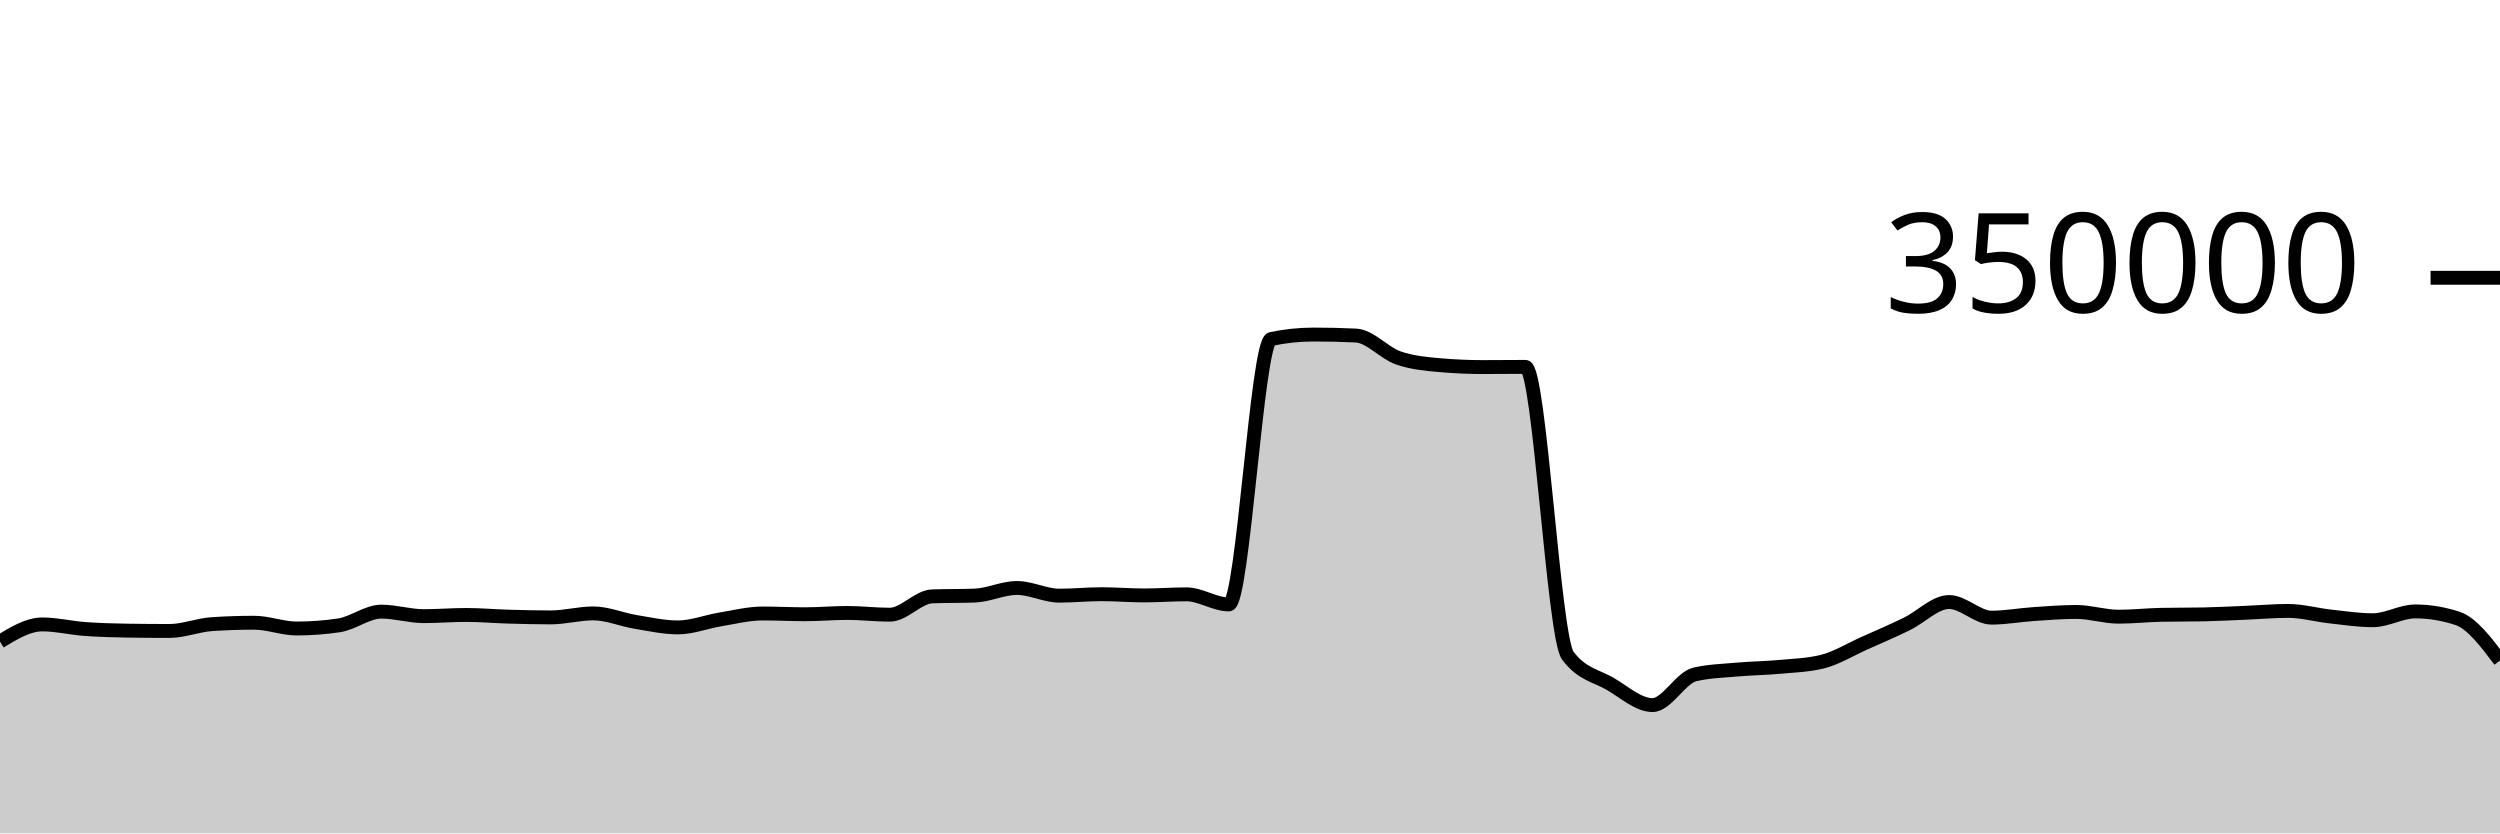
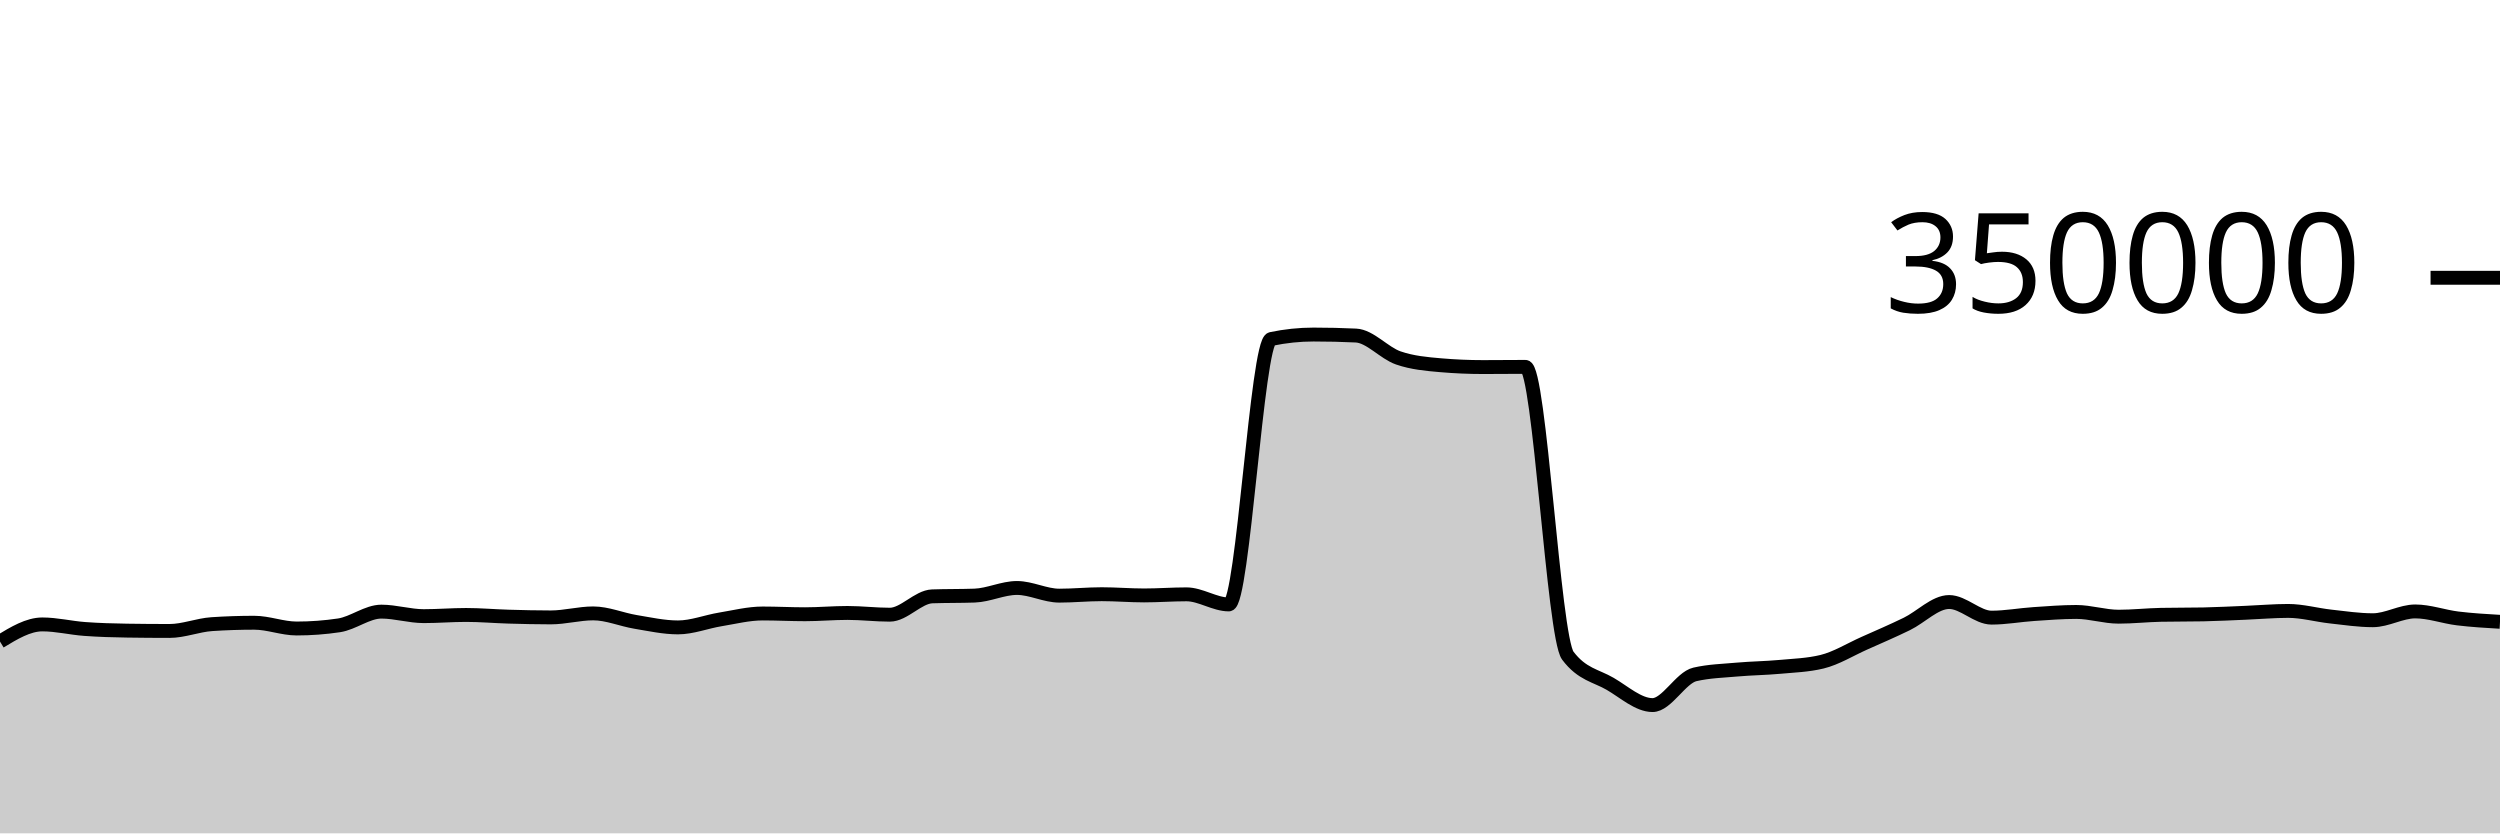
<svg xmlns="http://www.w3.org/2000/svg" viewBox="0 0 180 60">
  <g transform="translate(0,20)">
-     <path class="area" fill="rgba(0, 0, 0, 0.2)" d="M0,26.191C1.017,25.574,2.034,24.958,3.051,24.958C4.068,24.958,5.085,25.212,6.102,25.286C7.119,25.361,8.136,25.39,9.153,25.405C10.169,25.421,11.186,25.429,12.203,25.429C13.22,25.429,14.237,25.006,15.254,24.938C16.271,24.871,17.288,24.837,18.305,24.837C19.322,24.837,20.339,25.252,21.356,25.252C22.373,25.252,23.39,25.177,24.407,25.025C25.424,24.873,26.441,24.037,27.458,24.037C28.475,24.037,29.492,24.362,30.508,24.362C31.525,24.362,32.542,24.277,33.559,24.277C34.576,24.277,35.593,24.369,36.61,24.398C37.627,24.427,38.644,24.453,39.661,24.453C40.678,24.453,41.695,24.164,42.712,24.164C43.729,24.164,44.746,24.609,45.763,24.777C46.78,24.945,47.797,25.173,48.814,25.173C49.831,25.173,50.847,24.764,51.864,24.597C52.881,24.43,53.898,24.171,54.915,24.171C55.932,24.171,56.949,24.226,57.966,24.226C58.983,24.226,60,24.132,61.017,24.132C62.034,24.132,63.051,24.258,64.068,24.258C65.085,24.258,66.102,22.974,67.119,22.938C68.136,22.902,69.153,22.92,70.169,22.883C71.186,22.847,72.203,22.334,73.22,22.334C74.237,22.334,75.254,22.887,76.271,22.887C77.288,22.887,78.305,22.783,79.322,22.783C80.339,22.783,81.356,22.871,82.373,22.871C83.39,22.871,84.407,22.792,85.424,22.792C86.441,22.792,87.458,23.519,88.475,23.519C89.492,23.519,90.508,4.62,91.525,4.407C92.542,4.194,93.559,4.087,94.576,4.087C95.593,4.087,96.61,4.111,97.627,4.159C98.644,4.207,99.661,5.421,100.678,5.771C101.695,6.122,102.712,6.209,103.729,6.297C104.746,6.385,105.763,6.429,106.78,6.429C107.797,6.429,108.814,6.415,109.831,6.415C110.847,6.415,111.864,25.85,112.881,27.205C113.898,28.56,114.915,28.644,115.932,29.237C116.949,29.831,117.966,30.766,118.983,30.766C120,30.766,121.017,28.788,122.034,28.556C123.051,28.323,124.068,28.297,125.085,28.207C126.102,28.117,127.119,28.109,128.136,28.015C129.153,27.922,130.169,27.892,131.186,27.645C132.203,27.398,133.22,26.764,134.237,26.311C135.254,25.858,136.271,25.421,137.288,24.926C138.305,24.432,139.322,23.345,140.339,23.345C141.356,23.345,142.373,24.47,143.39,24.47C144.407,24.47,145.424,24.279,146.441,24.211C147.458,24.143,148.475,24.06,149.492,24.06C150.508,24.06,151.525,24.402,152.542,24.402C153.559,24.402,154.576,24.287,155.593,24.267C156.61,24.246,157.627,24.257,158.644,24.236C159.661,24.216,160.678,24.161,161.695,24.119C162.712,24.078,163.729,23.986,164.746,23.986C165.763,23.986,166.78,24.277,167.797,24.389C168.814,24.501,169.831,24.657,170.847,24.657C171.864,24.657,172.881,24.023,173.898,24.023C174.915,24.023,175.932,24.191,176.949,24.527C177.966,24.862,178.983,26.211,180,27.559L180,40C178.983,40,177.966,40,176.949,40C175.932,40,174.915,40,173.898,40C172.881,40,171.864,40,170.847,40C169.831,40,168.814,40,167.797,40C166.78,40,165.763,40,164.746,40C163.729,40,162.712,40,161.695,40C160.678,40,159.661,40,158.644,40C157.627,40,156.61,40,155.593,40C154.576,40,153.559,40,152.542,40C151.525,40,150.508,40,149.492,40C148.475,40,147.458,40,146.441,40C145.424,40,144.407,40,143.39,40C142.373,40,141.356,40,140.339,40C139.322,40,138.305,40,137.288,40C136.271,40,135.254,40,134.237,40C133.22,40,132.203,40,131.186,40C130.169,40,129.153,40,128.136,40C127.119,40,126.102,40,125.085,40C124.068,40,123.051,40,122.034,40C121.017,40,120,40,118.983,40C117.966,40,116.949,40,115.932,40C114.915,40,113.898,40,112.881,40C111.864,40,110.847,40,109.831,40C108.814,40,107.797,40,106.78,40C105.763,40,104.746,40,103.729,40C102.712,40,101.695,40,100.678,40C99.661,40,98.644,40,97.627,40C96.61,40,95.593,40,94.576,40C93.559,40,92.542,40,91.525,40C90.508,40,89.492,40,88.475,40C87.458,40,86.441,40,85.424,40C84.407,40,83.39,40,82.373,40C81.356,40,80.339,40,79.322,40C78.305,40,77.288,40,76.271,40C75.254,40,74.237,40,73.22,40C72.203,40,71.186,40,70.169,40C69.153,40,68.136,40,67.119,40C66.102,40,65.085,40,64.068,40C63.051,40,62.034,40,61.017,40C60,40,58.983,40,57.966,40C56.949,40,55.932,40,54.915,40C53.898,40,52.881,40,51.864,40C50.847,40,49.831,40,48.814,40C47.797,40,46.78,40,45.763,40C44.746,40,43.729,40,42.712,40C41.695,40,40.678,40,39.661,40C38.644,40,37.627,40,36.61,40C35.593,40,34.576,40,33.559,40C32.542,40,31.525,40,30.508,40C29.492,40,28.475,40,27.458,40C26.441,40,25.424,40,24.407,40C23.39,40,22.373,40,21.356,40C20.339,40,19.322,40,18.305,40C17.288,40,16.271,40,15.254,40C14.237,40,13.22,40,12.203,40C11.186,40,10.169,40,9.153,40C8.136,40,7.119,40,6.102,40C5.085,40,4.068,40,3.051,40C2.034,40,1.017,40,0,40Z" />
-     <path class="line" stroke="black" fill="none" d="M0,26.191C1.017,25.574,2.034,24.958,3.051,24.958C4.068,24.958,5.085,25.212,6.102,25.286C7.119,25.361,8.136,25.39,9.153,25.405C10.169,25.421,11.186,25.429,12.203,25.429C13.22,25.429,14.237,25.006,15.254,24.938C16.271,24.871,17.288,24.837,18.305,24.837C19.322,24.837,20.339,25.252,21.356,25.252C22.373,25.252,23.39,25.177,24.407,25.025C25.424,24.873,26.441,24.037,27.458,24.037C28.475,24.037,29.492,24.362,30.508,24.362C31.525,24.362,32.542,24.277,33.559,24.277C34.576,24.277,35.593,24.369,36.61,24.398C37.627,24.427,38.644,24.453,39.661,24.453C40.678,24.453,41.695,24.164,42.712,24.164C43.729,24.164,44.746,24.609,45.763,24.777C46.78,24.945,47.797,25.173,48.814,25.173C49.831,25.173,50.847,24.764,51.864,24.597C52.881,24.43,53.898,24.171,54.915,24.171C55.932,24.171,56.949,24.226,57.966,24.226C58.983,24.226,60,24.132,61.017,24.132C62.034,24.132,63.051,24.258,64.068,24.258C65.085,24.258,66.102,22.974,67.119,22.938C68.136,22.902,69.153,22.92,70.169,22.883C71.186,22.847,72.203,22.334,73.22,22.334C74.237,22.334,75.254,22.887,76.271,22.887C77.288,22.887,78.305,22.783,79.322,22.783C80.339,22.783,81.356,22.871,82.373,22.871C83.39,22.871,84.407,22.792,85.424,22.792C86.441,22.792,87.458,23.519,88.475,23.519C89.492,23.519,90.508,4.62,91.525,4.407C92.542,4.194,93.559,4.087,94.576,4.087C95.593,4.087,96.61,4.111,97.627,4.159C98.644,4.207,99.661,5.421,100.678,5.771C101.695,6.122,102.712,6.209,103.729,6.297C104.746,6.385,105.763,6.429,106.78,6.429C107.797,6.429,108.814,6.415,109.831,6.415C110.847,6.415,111.864,25.85,112.881,27.205C113.898,28.56,114.915,28.644,115.932,29.237C116.949,29.831,117.966,30.766,118.983,30.766C120,30.766,121.017,28.788,122.034,28.556C123.051,28.323,124.068,28.297,125.085,28.207C126.102,28.117,127.119,28.109,128.136,28.015C129.153,27.922,130.169,27.892,131.186,27.645C132.203,27.398,133.22,26.764,134.237,26.311C135.254,25.858,136.271,25.421,137.288,24.926C138.305,24.432,139.322,23.345,140.339,23.345C141.356,23.345,142.373,24.47,143.39,24.47C144.407,24.47,145.424,24.279,146.441,24.211C147.458,24.143,148.475,24.06,149.492,24.06C150.508,24.06,151.525,24.402,152.542,24.402C153.559,24.402,154.576,24.287,155.593,24.267C156.61,24.246,157.627,24.257,158.644,24.236C159.661,24.216,160.678,24.161,161.695,24.119C162.712,24.078,163.729,23.986,164.746,23.986C165.763,23.986,166.78,24.277,167.797,24.389C168.814,24.501,169.831,24.657,170.847,24.657C171.864,24.657,172.881,24.023,173.898,24.023C174.915,24.023,175.932,24.191,176.949,24.527C177.966,24.862,178.983,26.211,180,27.559" />
+     <path class="area" fill="rgba(0, 0, 0, 0.2)" d="M0,26.191C1.017,25.574,2.034,24.958,3.051,24.958C4.068,24.958,5.085,25.212,6.102,25.286C7.119,25.361,8.136,25.39,9.153,25.405C10.169,25.421,11.186,25.429,12.203,25.429C13.22,25.429,14.237,25.006,15.254,24.938C16.271,24.871,17.288,24.837,18.305,24.837C19.322,24.837,20.339,25.252,21.356,25.252C22.373,25.252,23.39,25.177,24.407,25.025C25.424,24.873,26.441,24.037,27.458,24.037C28.475,24.037,29.492,24.362,30.508,24.362C31.525,24.362,32.542,24.277,33.559,24.277C34.576,24.277,35.593,24.369,36.61,24.398C37.627,24.427,38.644,24.453,39.661,24.453C40.678,24.453,41.695,24.164,42.712,24.164C43.729,24.164,44.746,24.609,45.763,24.777C46.78,24.945,47.797,25.173,48.814,25.173C49.831,25.173,50.847,24.764,51.864,24.597C52.881,24.43,53.898,24.171,54.915,24.171C55.932,24.171,56.949,24.226,57.966,24.226C58.983,24.226,60,24.132,61.017,24.132C62.034,24.132,63.051,24.258,64.068,24.258C65.085,24.258,66.102,22.974,67.119,22.938C68.136,22.902,69.153,22.92,70.169,22.883C71.186,22.847,72.203,22.334,73.22,22.334C74.237,22.334,75.254,22.887,76.271,22.887C77.288,22.887,78.305,22.783,79.322,22.783C80.339,22.783,81.356,22.871,82.373,22.871C83.39,22.871,84.407,22.792,85.424,22.792C86.441,22.792,87.458,23.519,88.475,23.519C89.492,23.519,90.508,4.62,91.525,4.407C92.542,4.194,93.559,4.087,94.576,4.087C95.593,4.087,96.61,4.111,97.627,4.159C98.644,4.207,99.661,5.421,100.678,5.771C101.695,6.122,102.712,6.209,103.729,6.297C104.746,6.385,105.763,6.429,106.78,6.429C107.797,6.429,108.814,6.415,109.831,6.415C110.847,6.415,111.864,25.85,112.881,27.205C113.898,28.56,114.915,28.644,115.932,29.237C116.949,29.831,117.966,30.766,118.983,30.766C120,30.766,121.017,28.788,122.034,28.556C123.051,28.323,124.068,28.297,125.085,28.207C126.102,28.117,127.119,28.109,128.136,28.015C129.153,27.922,130.169,27.892,131.186,27.645C132.203,27.398,133.22,26.764,134.237,26.311C135.254,25.858,136.271,25.421,137.288,24.926C138.305,24.432,139.322,23.345,140.339,23.345C141.356,23.345,142.373,24.47,143.39,24.47C144.407,24.47,145.424,24.279,146.441,24.211C147.458,24.143,148.475,24.06,149.492,24.06C150.508,24.06,151.525,24.402,152.542,24.402C153.559,24.402,154.576,24.287,155.593,24.267C156.61,24.246,157.627,24.257,158.644,24.236C159.661,24.216,160.678,24.161,161.695,24.119C162.712,24.078,163.729,23.986,164.746,23.986C165.763,23.986,166.78,24.277,167.797,24.389C168.814,24.501,169.831,24.657,170.847,24.657C171.864,24.657,172.881,24.023,173.898,24.023C174.915,24.023,175.932,24.402,176.949,24.527C177.966,24.651,178.983,24.71,180,24.77L180,40C178.983,40,177.966,40,176.949,40C175.932,40,174.915,40,173.898,40C172.881,40,171.864,40,170.847,40C169.831,40,168.814,40,167.797,40C166.78,40,165.763,40,164.746,40C163.729,40,162.712,40,161.695,40C160.678,40,159.661,40,158.644,40C157.627,40,156.61,40,155.593,40C154.576,40,153.559,40,152.542,40C151.525,40,150.508,40,149.492,40C148.475,40,147.458,40,146.441,40C145.424,40,144.407,40,143.39,40C142.373,40,141.356,40,140.339,40C139.322,40,138.305,40,137.288,40C136.271,40,135.254,40,134.237,40C133.22,40,132.203,40,131.186,40C130.169,40,129.153,40,128.136,40C127.119,40,126.102,40,125.085,40C124.068,40,123.051,40,122.034,40C121.017,40,120,40,118.983,40C117.966,40,116.949,40,115.932,40C114.915,40,113.898,40,112.881,40C111.864,40,110.847,40,109.831,40C108.814,40,107.797,40,106.78,40C105.763,40,104.746,40,103.729,40C102.712,40,101.695,40,100.678,40C99.661,40,98.644,40,97.627,40C96.61,40,95.593,40,94.576,40C93.559,40,92.542,40,91.525,40C90.508,40,89.492,40,88.475,40C87.458,40,86.441,40,85.424,40C84.407,40,83.39,40,82.373,40C81.356,40,80.339,40,79.322,40C78.305,40,77.288,40,76.271,40C75.254,40,74.237,40,73.22,40C72.203,40,71.186,40,70.169,40C69.153,40,68.136,40,67.119,40C66.102,40,65.085,40,64.068,40C63.051,40,62.034,40,61.017,40C60,40,58.983,40,57.966,40C56.949,40,55.932,40,54.915,40C53.898,40,52.881,40,51.864,40C50.847,40,49.831,40,48.814,40C47.797,40,46.78,40,45.763,40C44.746,40,43.729,40,42.712,40C41.695,40,40.678,40,39.661,40C38.644,40,37.627,40,36.61,40C35.593,40,34.576,40,33.559,40C32.542,40,31.525,40,30.508,40C29.492,40,28.475,40,27.458,40C26.441,40,25.424,40,24.407,40C23.39,40,22.373,40,21.356,40C20.339,40,19.322,40,18.305,40C17.288,40,16.271,40,15.254,40C14.237,40,13.22,40,12.203,40C11.186,40,10.169,40,9.153,40C8.136,40,7.119,40,6.102,40C5.085,40,4.068,40,3.051,40C2.034,40,1.017,40,0,40Z" />
+     <path class="line" stroke="black" fill="none" d="M0,26.191C1.017,25.574,2.034,24.958,3.051,24.958C4.068,24.958,5.085,25.212,6.102,25.286C7.119,25.361,8.136,25.39,9.153,25.405C10.169,25.421,11.186,25.429,12.203,25.429C13.22,25.429,14.237,25.006,15.254,24.938C16.271,24.871,17.288,24.837,18.305,24.837C19.322,24.837,20.339,25.252,21.356,25.252C22.373,25.252,23.39,25.177,24.407,25.025C25.424,24.873,26.441,24.037,27.458,24.037C28.475,24.037,29.492,24.362,30.508,24.362C31.525,24.362,32.542,24.277,33.559,24.277C34.576,24.277,35.593,24.369,36.61,24.398C37.627,24.427,38.644,24.453,39.661,24.453C40.678,24.453,41.695,24.164,42.712,24.164C43.729,24.164,44.746,24.609,45.763,24.777C46.78,24.945,47.797,25.173,48.814,25.173C49.831,25.173,50.847,24.764,51.864,24.597C52.881,24.43,53.898,24.171,54.915,24.171C55.932,24.171,56.949,24.226,57.966,24.226C58.983,24.226,60,24.132,61.017,24.132C62.034,24.132,63.051,24.258,64.068,24.258C65.085,24.258,66.102,22.974,67.119,22.938C68.136,22.902,69.153,22.92,70.169,22.883C71.186,22.847,72.203,22.334,73.22,22.334C74.237,22.334,75.254,22.887,76.271,22.887C77.288,22.887,78.305,22.783,79.322,22.783C80.339,22.783,81.356,22.871,82.373,22.871C83.39,22.871,84.407,22.792,85.424,22.792C86.441,22.792,87.458,23.519,88.475,23.519C89.492,23.519,90.508,4.62,91.525,4.407C92.542,4.194,93.559,4.087,94.576,4.087C95.593,4.087,96.61,4.111,97.627,4.159C98.644,4.207,99.661,5.421,100.678,5.771C101.695,6.122,102.712,6.209,103.729,6.297C104.746,6.385,105.763,6.429,106.78,6.429C107.797,6.429,108.814,6.415,109.831,6.415C110.847,6.415,111.864,25.85,112.881,27.205C113.898,28.56,114.915,28.644,115.932,29.237C116.949,29.831,117.966,30.766,118.983,30.766C120,30.766,121.017,28.788,122.034,28.556C123.051,28.323,124.068,28.297,125.085,28.207C126.102,28.117,127.119,28.109,128.136,28.015C129.153,27.922,130.169,27.892,131.186,27.645C132.203,27.398,133.22,26.764,134.237,26.311C135.254,25.858,136.271,25.421,137.288,24.926C138.305,24.432,139.322,23.345,140.339,23.345C141.356,23.345,142.373,24.47,143.39,24.47C144.407,24.47,145.424,24.279,146.441,24.211C147.458,24.143,148.475,24.06,149.492,24.06C150.508,24.06,151.525,24.402,152.542,24.402C153.559,24.402,154.576,24.287,155.593,24.267C156.61,24.246,157.627,24.257,158.644,24.236C159.661,24.216,160.678,24.161,161.695,24.119C162.712,24.078,163.729,23.986,164.746,23.986C165.763,23.986,166.78,24.277,167.797,24.389C168.814,24.501,169.831,24.657,170.847,24.657C171.864,24.657,172.881,24.023,173.898,24.023C174.915,24.023,175.932,24.402,176.949,24.527C177.966,24.651,178.983,24.71,180,24.77" />
    <path class="axis-ceiling" stroke-width="1" stroke="black" fill="none" d="M175,0L180,0" />
    <text class="axis-ceiling-label" font-family="sans-serif" text-anchor="end" font-size="10px" x="170" y="2.5">350000</text>
  </g>
</svg>
